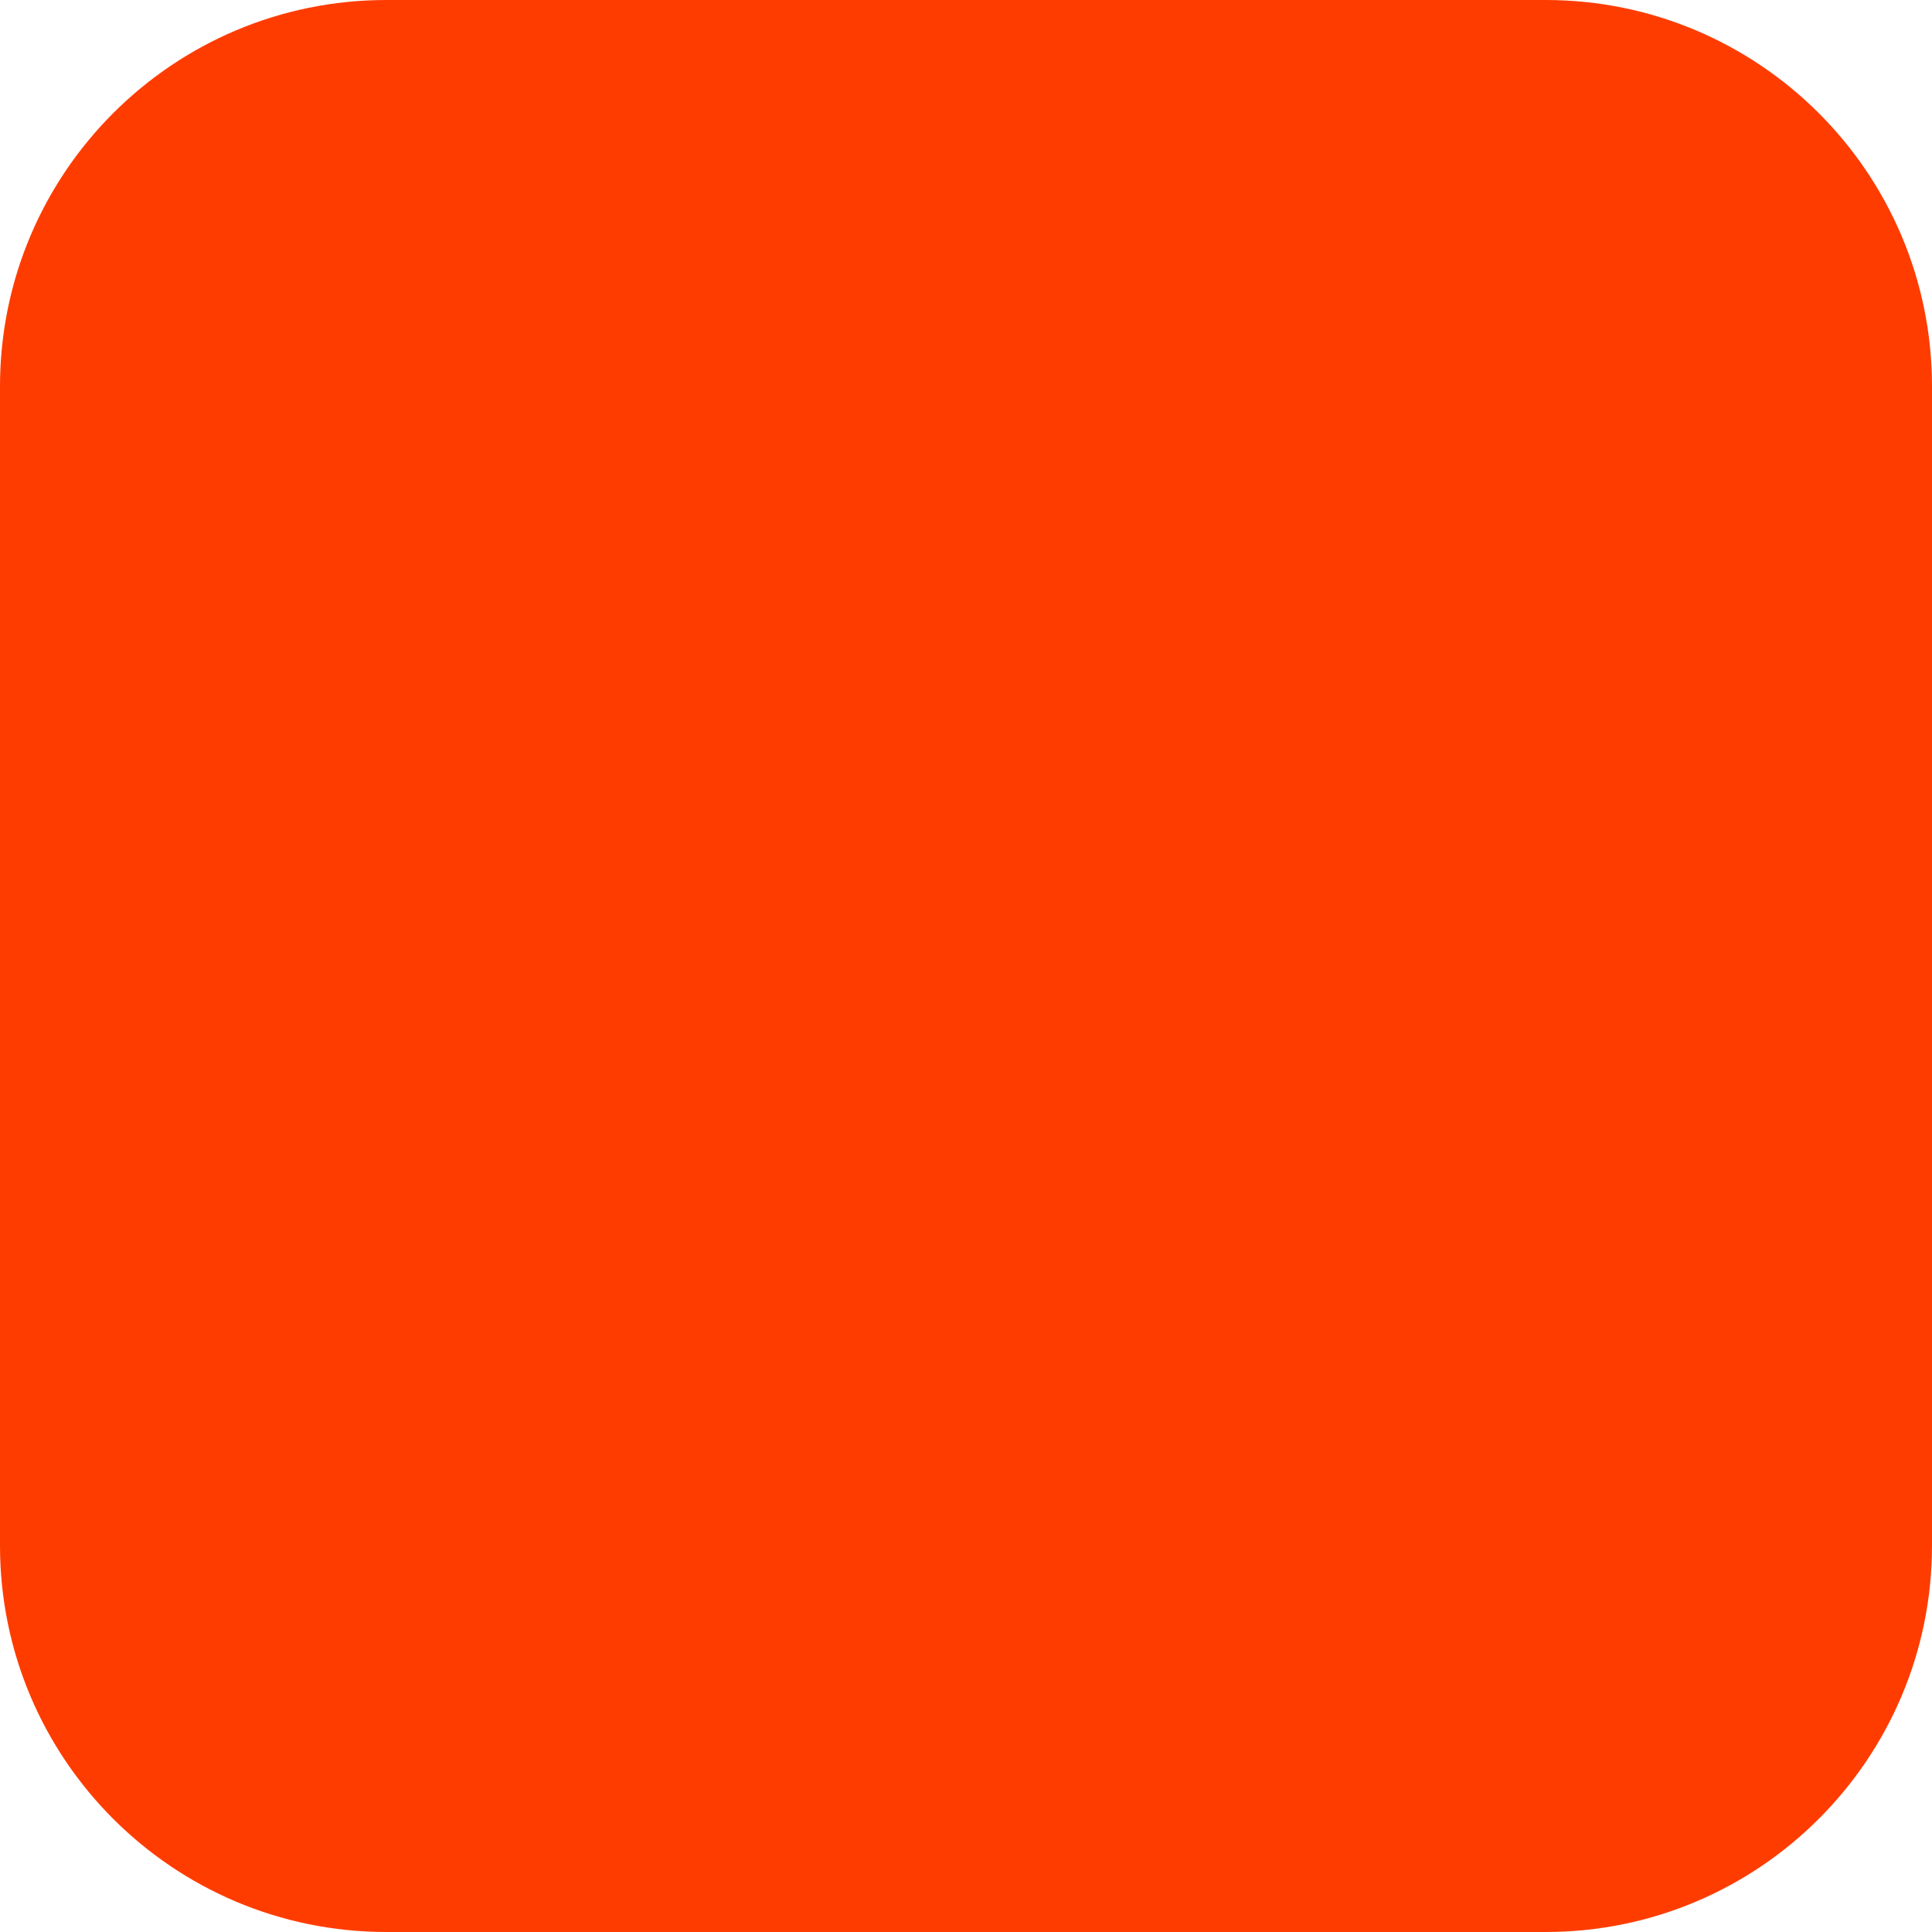
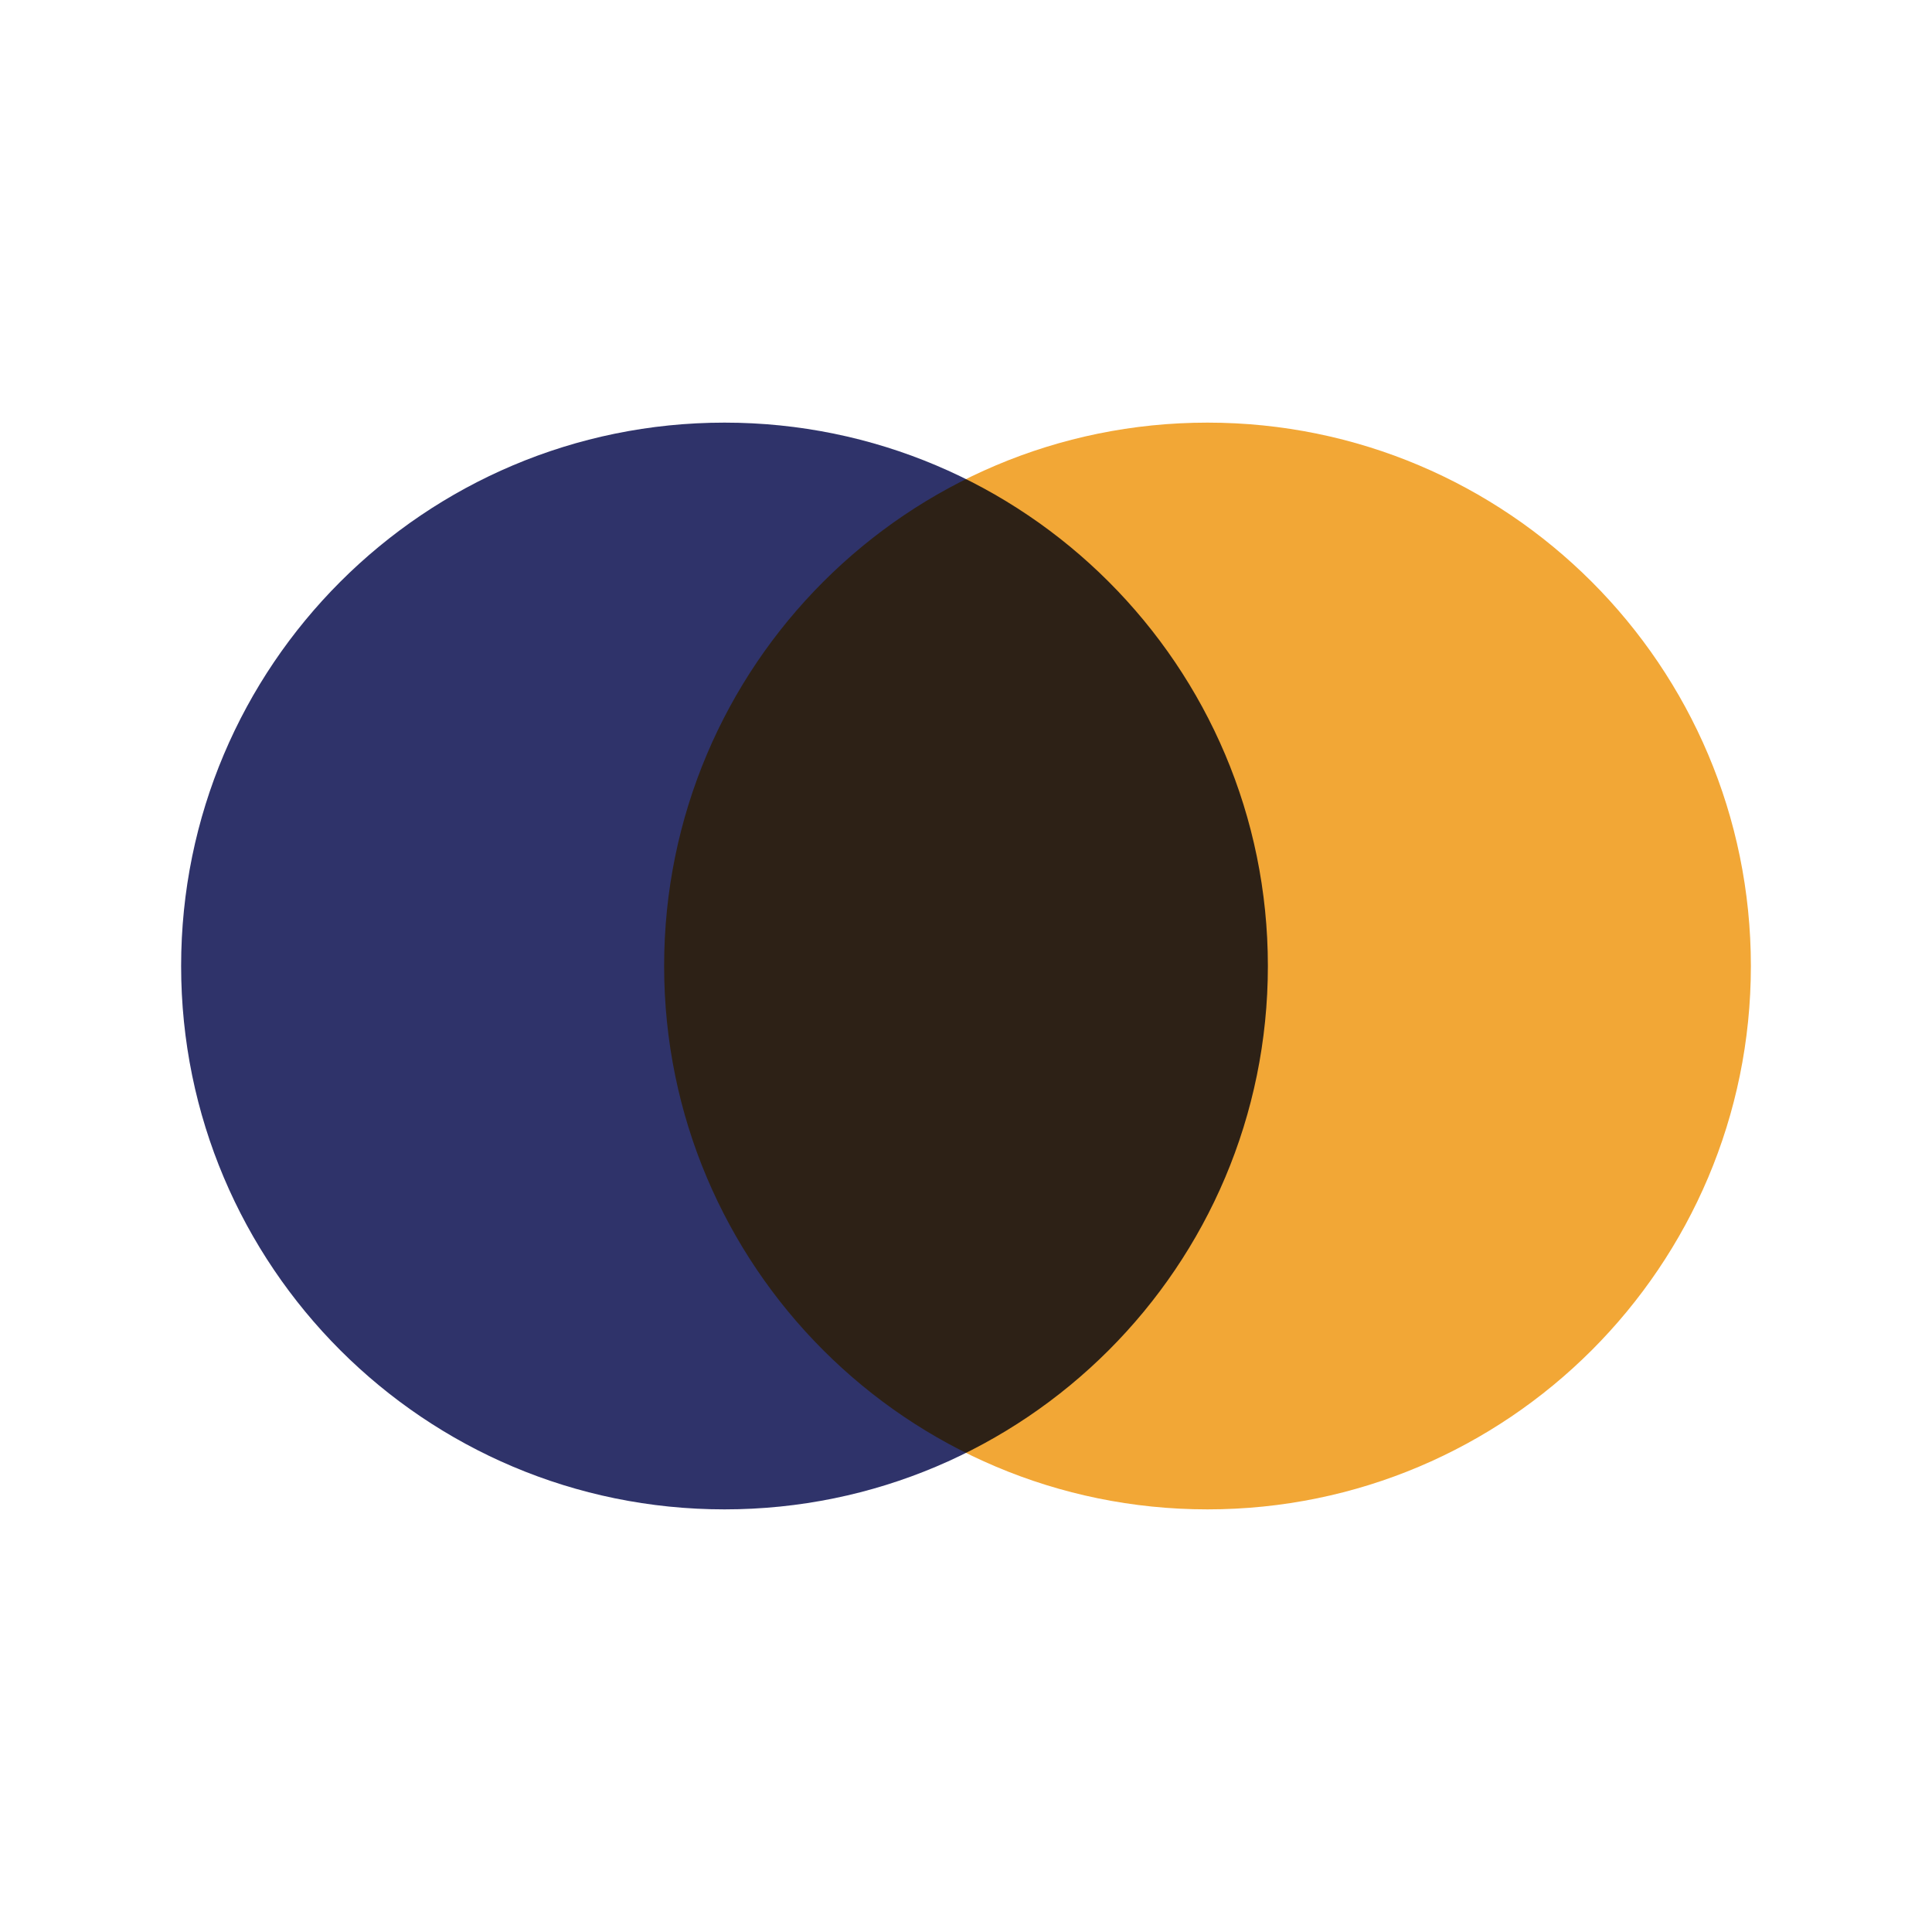
- <svg xmlns="http://www.w3.org/2000/svg" width="180" height="180" viewBox="0 0 180 180" fill="none">
-   <rect width="180" height="180" rx="36" fill="#FF3C00" />
+ <svg xmlns="http://www.w3.org/2000/svg" width="32" height="32" viewBox="0 0 32 32">
+   <circle cx="12" cy="16" r="9" fill="hsl(236, 38%, 30%)" />
+   <circle cx="20" cy="16" r="9" fill="hsl(36, 88%, 58%)" style="mix-blend-mode:multiply" />
</svg>
